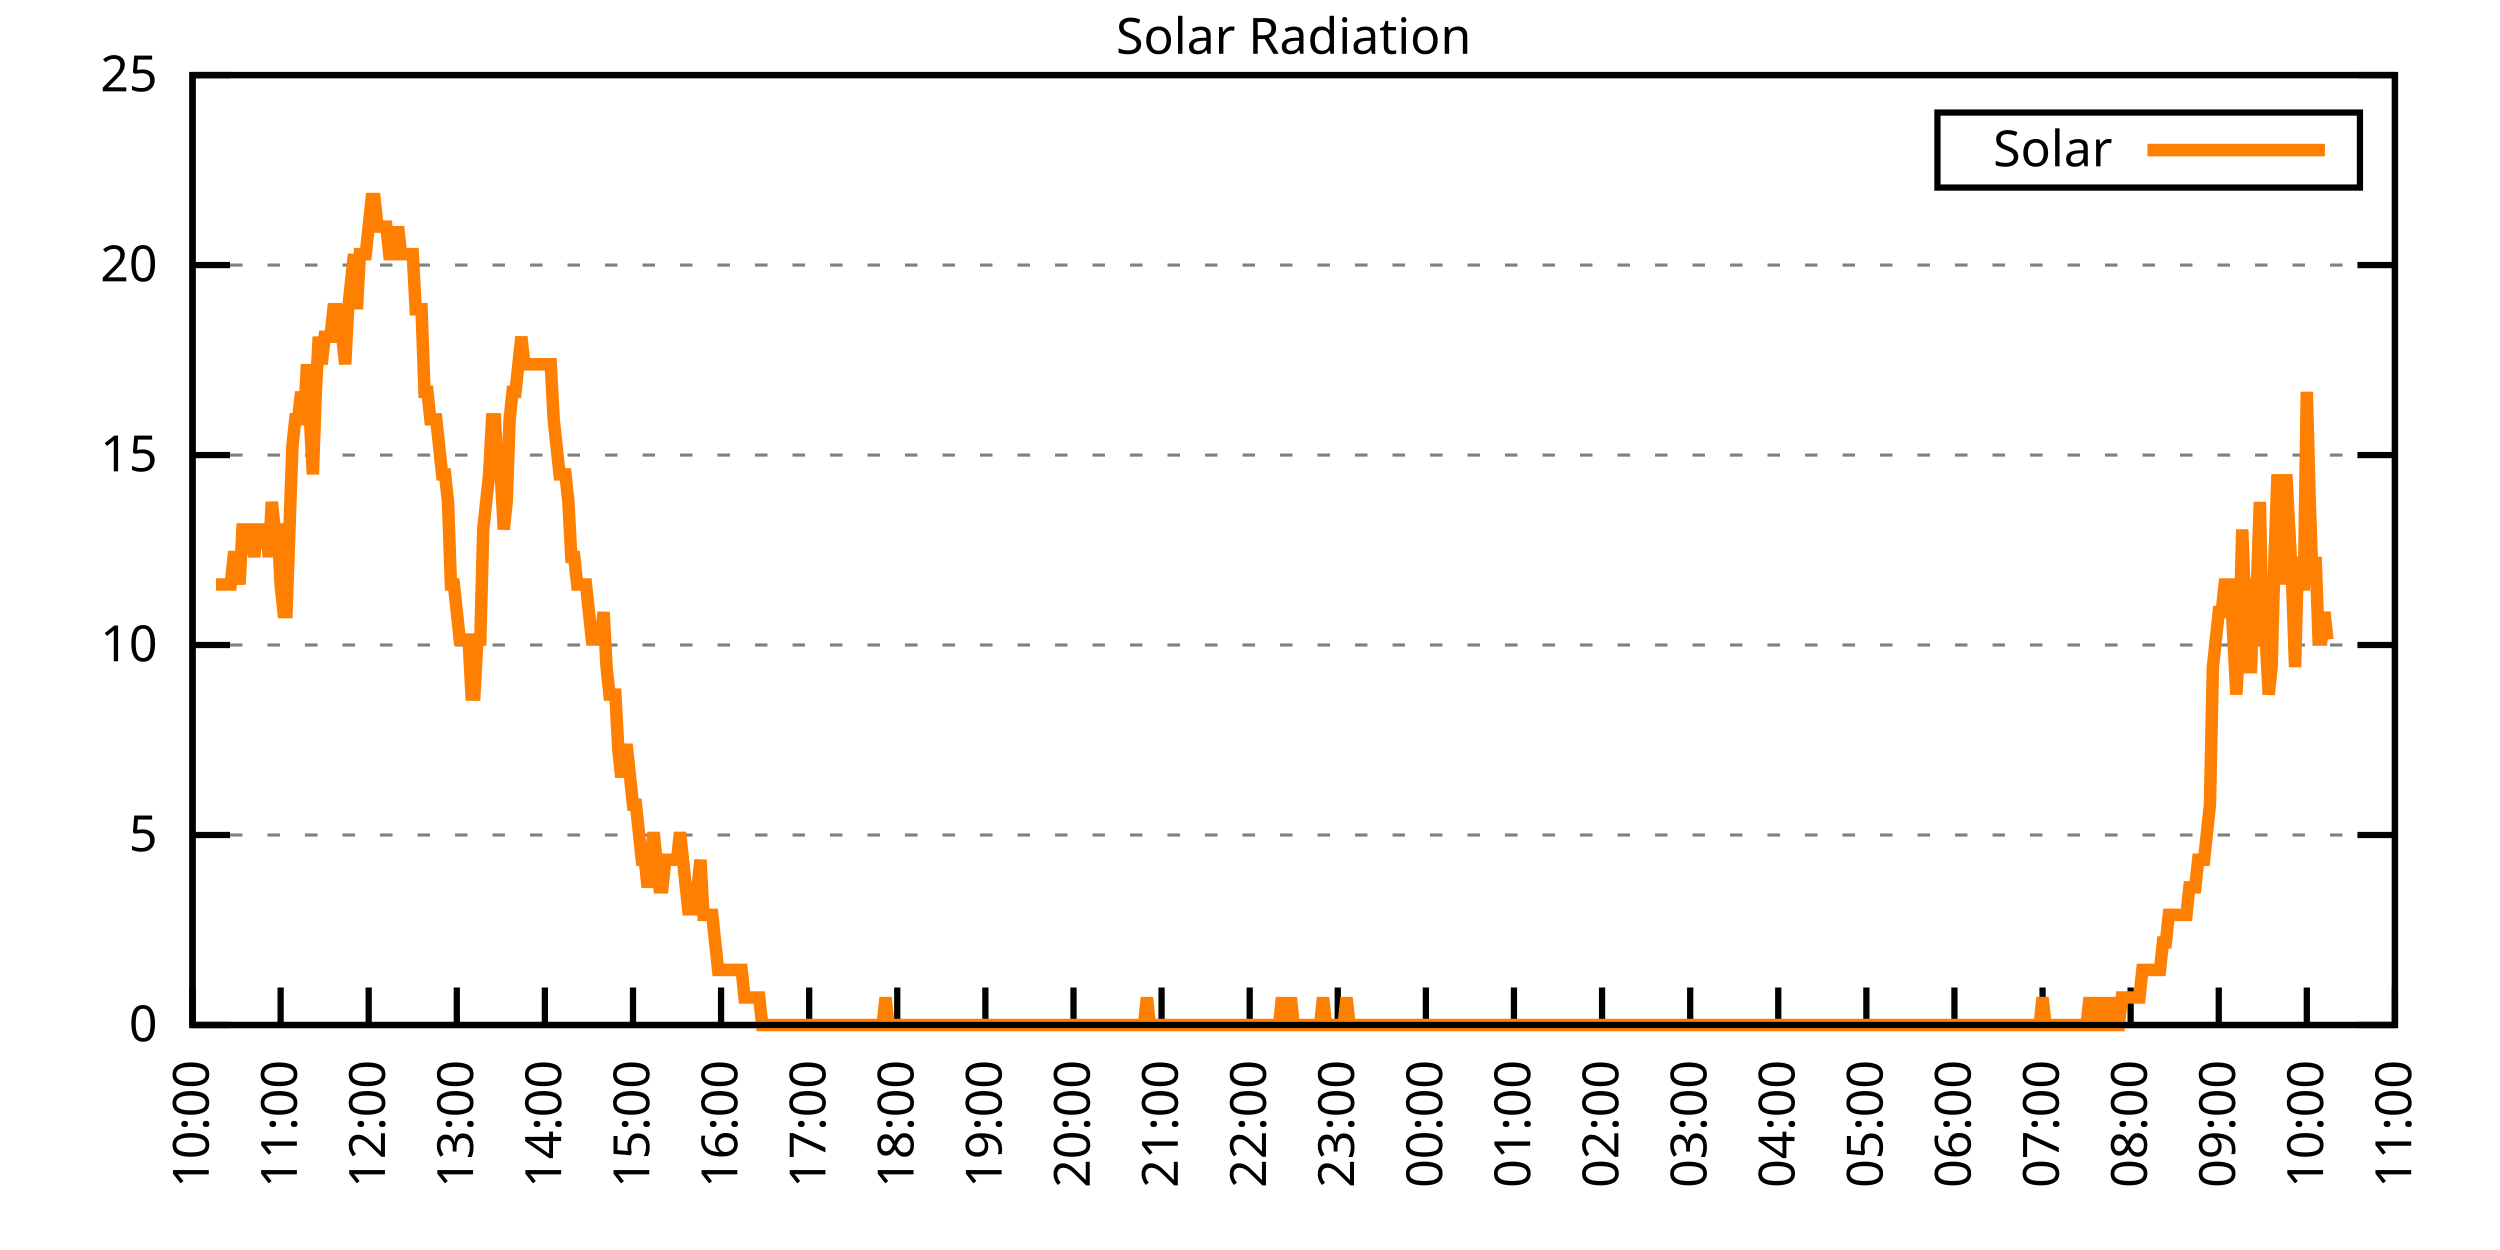
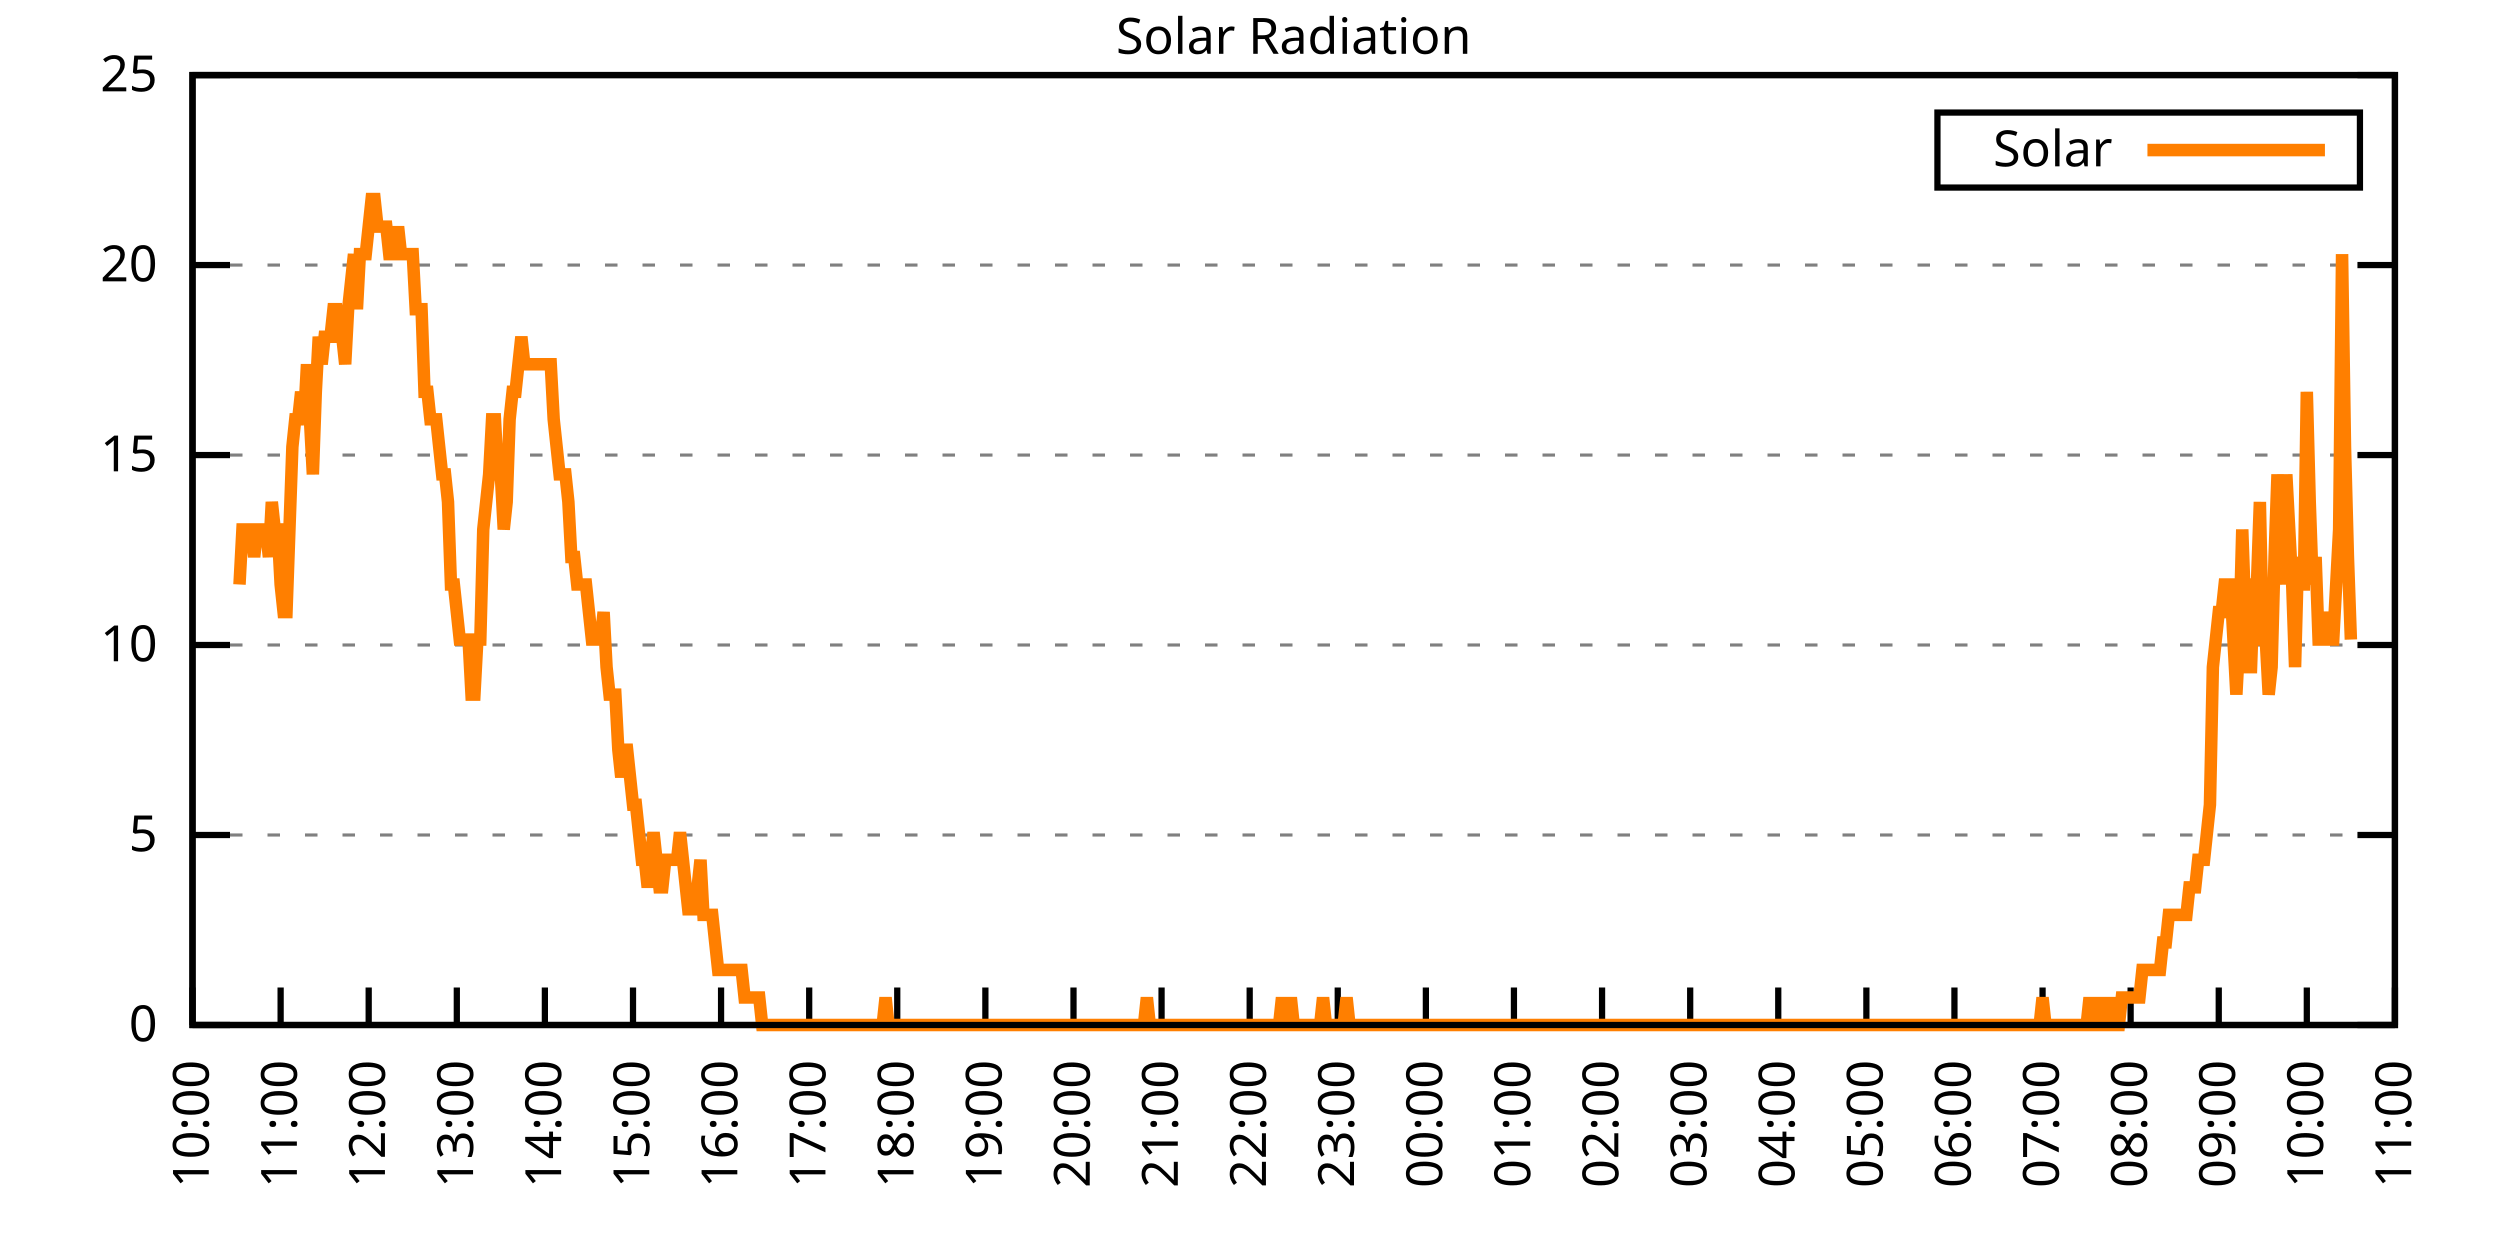
<svg xmlns="http://www.w3.org/2000/svg" xmlns:xlink="http://www.w3.org/1999/xlink" width="400" height="200" viewBox="0 0 400 200">
  <g id="gnuplot_canvas">
    <rect x="0" y="0" width="400" height="200" fill="none" />
    <defs>
      <circle id="gpDot" r="0.5" stroke-width="0.5" stroke="currentColor" />
      <path id="gpPt0" stroke-width="0.333" stroke="currentColor" d="M-1,0 h2 M0,-1 v2" />
      <path id="gpPt1" stroke-width="0.333" stroke="currentColor" d="M-1,-1 L1,1 M1,-1 L-1,1" />
      <path id="gpPt2" stroke-width="0.333" stroke="currentColor" d="M-1,0 L1,0 M0,-1 L0,1 M-1,-1 L1,1 M-1,1 L1,-1" />
      <rect id="gpPt3" stroke-width="0.333" stroke="currentColor" x="-1" y="-1" width="2" height="2" />
      <rect id="gpPt4" stroke-width="0.333" stroke="currentColor" fill="currentColor" x="-1" y="-1" width="2" height="2" />
      <circle id="gpPt5" stroke-width="0.333" stroke="currentColor" cx="0" cy="0" r="1" />
      <use xlink:href="#gpPt5" id="gpPt6" fill="currentColor" stroke="none" />
      <path id="gpPt7" stroke-width="0.333" stroke="currentColor" d="M0,-1.33 L-1.33,0.67 L1.33,0.67 z" />
      <use xlink:href="#gpPt7" id="gpPt8" fill="currentColor" stroke="none" />
      <use xlink:href="#gpPt7" id="gpPt9" stroke="currentColor" transform="rotate(180)" />
      <use xlink:href="#gpPt9" id="gpPt10" fill="currentColor" stroke="none" />
      <use xlink:href="#gpPt3" id="gpPt11" stroke="currentColor" transform="rotate(45)" />
      <use xlink:href="#gpPt11" id="gpPt12" fill="currentColor" stroke="none" />
      <path id="gpPt13" stroke-width="0.333" stroke="currentColor" d="M0,1.330 L1.265,0.411 L0.782,-1.067 L-0.782,-1.076 L-1.265,0.411 z" />
      <use xlink:href="#gpPt13" id="gpPt14" fill="currentColor" stroke="none" />
      <filter id="textbox" filterUnits="objectBoundingBox" x="0" y="0" height="1" width="1">
        <feFlood flood-color="white" flood-opacity="1" result="bgnd" />
        <feComposite in="SourceGraphic" in2="bgnd" operator="atop" />
      </filter>
      <filter id="greybox" filterUnits="objectBoundingBox" x="0" y="0" height="1" width="1">
        <feFlood flood-color="lightgrey" flood-opacity="1" result="grey" />
        <feComposite in="SourceGraphic" in2="grey" operator="atop" />
      </filter>
    </defs>
    <g fill="none" color="white" stroke="currentColor" stroke-width="1.00" stroke-linecap="butt" stroke-linejoin="miter">
</g>
    <g fill="none" color="black" stroke="currentColor" stroke-width="1.00" stroke-linecap="butt" stroke-linejoin="miter">
      <g stroke="none" shape-rendering="crispEdges">
        <polygon fill="rgb(255, 255, 255)" points="30.80,164.00 383.18,164.00 383.18,12.02 30.80,12.02 " />
      </g>
    </g>
    <g fill="none" color="black" stroke="currentColor" stroke-width="1.00" stroke-linecap="butt" stroke-linejoin="miter">
</g>
    <g fill="none" color="black" stroke="black" stroke-width="0.50" stroke-linecap="butt" stroke-linejoin="miter">
</g>
    <g fill="none" color="gray" stroke="currentColor" stroke-width="0.50" stroke-linecap="butt" stroke-linejoin="miter">
      <path stroke="gray" stroke-dasharray="2,4" class="gridline" d="M30.80,164.00 L383.19,164.00  " />
    </g>
    <g fill="none" color="gray" stroke="gray" stroke-width="1.00" stroke-linecap="butt" stroke-linejoin="miter">
</g>
    <g fill="none" color="black" stroke="currentColor" stroke-width="1.00" stroke-linecap="butt" stroke-linejoin="miter">
      <path stroke="black" d="M30.80,164.00 L36.80,164.00 M383.19,164.00 L377.19,164.00  " />
      <g transform="translate(25.20,166.60)" stroke="none" fill="black" font-family="Sans" font-size="8.00" text-anchor="end">
        <text>
          <tspan font-family="Sans"> 0</tspan>
        </text>
      </g>
    </g>
    <g fill="none" color="black" stroke="currentColor" stroke-width="1.00" stroke-linecap="butt" stroke-linejoin="miter">
</g>
    <g fill="none" color="black" stroke="black" stroke-width="0.50" stroke-linecap="butt" stroke-linejoin="miter">
</g>
    <g fill="none" color="gray" stroke="currentColor" stroke-width="0.50" stroke-linecap="butt" stroke-linejoin="miter">
      <path stroke="gray" stroke-dasharray="2,4" class="gridline" d="M30.80,133.60 L383.19,133.60  " />
    </g>
    <g fill="none" color="gray" stroke="gray" stroke-width="1.00" stroke-linecap="butt" stroke-linejoin="miter">
</g>
    <g fill="none" color="black" stroke="currentColor" stroke-width="1.00" stroke-linecap="butt" stroke-linejoin="miter">
      <path stroke="black" d="M30.80,133.60 L36.80,133.60 M383.19,133.60 L377.19,133.60  " />
      <g transform="translate(25.20,136.20)" stroke="none" fill="black" font-family="Sans" font-size="8.00" text-anchor="end">
        <text>
          <tspan font-family="Sans"> 5</tspan>
        </text>
      </g>
    </g>
    <g fill="none" color="black" stroke="currentColor" stroke-width="1.00" stroke-linecap="butt" stroke-linejoin="miter">
</g>
    <g fill="none" color="black" stroke="black" stroke-width="0.50" stroke-linecap="butt" stroke-linejoin="miter">
</g>
    <g fill="none" color="gray" stroke="currentColor" stroke-width="0.50" stroke-linecap="butt" stroke-linejoin="miter">
      <path stroke="gray" stroke-dasharray="2,4" class="gridline" d="M30.80,103.20 L383.19,103.20  " />
    </g>
    <g fill="none" color="gray" stroke="gray" stroke-width="1.00" stroke-linecap="butt" stroke-linejoin="miter">
</g>
    <g fill="none" color="black" stroke="currentColor" stroke-width="1.00" stroke-linecap="butt" stroke-linejoin="miter">
      <path stroke="black" d="M30.80,103.20 L36.80,103.20 M383.19,103.20 L377.19,103.20  " />
      <g transform="translate(25.20,105.80)" stroke="none" fill="black" font-family="Sans" font-size="8.00" text-anchor="end">
        <text>
          <tspan font-family="Sans"> 10</tspan>
        </text>
      </g>
    </g>
    <g fill="none" color="black" stroke="currentColor" stroke-width="1.00" stroke-linecap="butt" stroke-linejoin="miter">
</g>
    <g fill="none" color="black" stroke="black" stroke-width="0.50" stroke-linecap="butt" stroke-linejoin="miter">
</g>
    <g fill="none" color="gray" stroke="currentColor" stroke-width="0.50" stroke-linecap="butt" stroke-linejoin="miter">
      <path stroke="gray" stroke-dasharray="2,4" class="gridline" d="M30.80,72.81 L383.19,72.81  " />
    </g>
    <g fill="none" color="gray" stroke="gray" stroke-width="1.00" stroke-linecap="butt" stroke-linejoin="miter">
</g>
    <g fill="none" color="black" stroke="currentColor" stroke-width="1.00" stroke-linecap="butt" stroke-linejoin="miter">
      <path stroke="black" d="M30.80,72.81 L36.80,72.81 M383.19,72.81 L377.19,72.81  " />
      <g transform="translate(25.20,75.41)" stroke="none" fill="black" font-family="Sans" font-size="8.00" text-anchor="end">
        <text>
          <tspan font-family="Sans"> 15</tspan>
        </text>
      </g>
    </g>
    <g fill="none" color="black" stroke="currentColor" stroke-width="1.00" stroke-linecap="butt" stroke-linejoin="miter">
</g>
    <g fill="none" color="black" stroke="black" stroke-width="0.50" stroke-linecap="butt" stroke-linejoin="miter">
</g>
    <g fill="none" color="gray" stroke="currentColor" stroke-width="0.50" stroke-linecap="butt" stroke-linejoin="miter">
      <path stroke="gray" stroke-dasharray="2,4" class="gridline" d="M30.80,42.41 L383.19,42.41  " />
    </g>
    <g fill="none" color="gray" stroke="gray" stroke-width="1.00" stroke-linecap="butt" stroke-linejoin="miter">
</g>
    <g fill="none" color="black" stroke="currentColor" stroke-width="1.00" stroke-linecap="butt" stroke-linejoin="miter">
      <path stroke="black" d="M30.80,42.41 L36.80,42.41 M383.19,42.41 L377.19,42.41  " />
      <g transform="translate(25.20,45.01)" stroke="none" fill="black" font-family="Sans" font-size="8.00" text-anchor="end">
        <text>
          <tspan font-family="Sans"> 20</tspan>
        </text>
      </g>
    </g>
    <g fill="none" color="black" stroke="currentColor" stroke-width="1.00" stroke-linecap="butt" stroke-linejoin="miter">
</g>
    <g fill="none" color="black" stroke="black" stroke-width="0.50" stroke-linecap="butt" stroke-linejoin="miter">
</g>
    <g fill="none" color="gray" stroke="currentColor" stroke-width="0.50" stroke-linecap="butt" stroke-linejoin="miter">
      <path stroke="gray" stroke-dasharray="2,4" class="gridline" d="M30.80,12.01 L383.19,12.01  " />
    </g>
    <g fill="none" color="gray" stroke="gray" stroke-width="1.00" stroke-linecap="butt" stroke-linejoin="miter">
</g>
    <g fill="none" color="black" stroke="currentColor" stroke-width="1.00" stroke-linecap="butt" stroke-linejoin="miter">
      <path stroke="black" d="M30.80,12.01 L36.80,12.01 M383.19,12.01 L377.19,12.01  " />
      <g transform="translate(25.20,14.61)" stroke="none" fill="black" font-family="Sans" font-size="8.00" text-anchor="end">
        <text>
          <tspan font-family="Sans"> 25</tspan>
        </text>
      </g>
    </g>
    <g fill="none" color="black" stroke="currentColor" stroke-width="1.00" stroke-linecap="butt" stroke-linejoin="miter">
      <path stroke="black" d="M30.80,164.00 L30.80,158.00  " />
      <g transform="translate(33.40,169.60) rotate(270.00)" stroke="none" fill="black" font-family="Sans" font-size="8.00" text-anchor="end">
        <text>
          <tspan font-family="Sans">10:00</tspan>
        </text>
      </g>
    </g>
    <g fill="none" color="black" stroke="currentColor" stroke-width="1.00" stroke-linecap="butt" stroke-linejoin="miter">
      <path stroke="black" d="M44.90,164.00 L44.90,158.00  " />
      <g transform="translate(47.50,169.60) rotate(270.00)" stroke="none" fill="black" font-family="Sans" font-size="8.00" text-anchor="end">
        <text>
          <tspan font-family="Sans">11:00</tspan>
        </text>
      </g>
    </g>
    <g fill="none" color="black" stroke="currentColor" stroke-width="1.00" stroke-linecap="butt" stroke-linejoin="miter">
      <path stroke="black" d="M58.99,164.00 L58.99,158.00  " />
      <g transform="translate(61.59,169.60) rotate(270.00)" stroke="none" fill="black" font-family="Sans" font-size="8.00" text-anchor="end">
        <text>
          <tspan font-family="Sans">12:00</tspan>
        </text>
      </g>
    </g>
    <g fill="none" color="black" stroke="currentColor" stroke-width="1.00" stroke-linecap="butt" stroke-linejoin="miter">
      <path stroke="black" d="M73.09,164.00 L73.09,158.00  " />
      <g transform="translate(75.69,169.60) rotate(270.00)" stroke="none" fill="black" font-family="Sans" font-size="8.00" text-anchor="end">
        <text>
          <tspan font-family="Sans">13:00</tspan>
        </text>
      </g>
    </g>
    <g fill="none" color="black" stroke="currentColor" stroke-width="1.00" stroke-linecap="butt" stroke-linejoin="miter">
      <path stroke="black" d="M87.18,164.00 L87.18,158.00  " />
      <g transform="translate(89.78,169.60) rotate(270.00)" stroke="none" fill="black" font-family="Sans" font-size="8.00" text-anchor="end">
        <text>
          <tspan font-family="Sans">14:00</tspan>
        </text>
      </g>
    </g>
    <g fill="none" color="black" stroke="currentColor" stroke-width="1.00" stroke-linecap="butt" stroke-linejoin="miter">
      <path stroke="black" d="M101.28,164.00 L101.28,158.00  " />
      <g transform="translate(103.88,169.60) rotate(270.00)" stroke="none" fill="black" font-family="Sans" font-size="8.00" text-anchor="end">
        <text>
          <tspan font-family="Sans">15:00</tspan>
        </text>
      </g>
    </g>
    <g fill="none" color="black" stroke="currentColor" stroke-width="1.00" stroke-linecap="butt" stroke-linejoin="miter">
      <path stroke="black" d="M115.37,164.00 L115.37,158.00  " />
      <g transform="translate(117.97,169.60) rotate(270.00)" stroke="none" fill="black" font-family="Sans" font-size="8.00" text-anchor="end">
        <text>
          <tspan font-family="Sans">16:00</tspan>
        </text>
      </g>
    </g>
    <g fill="none" color="black" stroke="currentColor" stroke-width="1.00" stroke-linecap="butt" stroke-linejoin="miter">
      <path stroke="black" d="M129.47,164.00 L129.47,158.00  " />
      <g transform="translate(132.07,169.60) rotate(270.00)" stroke="none" fill="black" font-family="Sans" font-size="8.00" text-anchor="end">
        <text>
          <tspan font-family="Sans">17:00</tspan>
        </text>
      </g>
    </g>
    <g fill="none" color="black" stroke="currentColor" stroke-width="1.00" stroke-linecap="butt" stroke-linejoin="miter">
      <path stroke="black" d="M143.56,164.00 L143.56,158.00  " />
      <g transform="translate(146.16,169.60) rotate(270.00)" stroke="none" fill="black" font-family="Sans" font-size="8.00" text-anchor="end">
        <text>
          <tspan font-family="Sans">18:00</tspan>
        </text>
      </g>
    </g>
    <g fill="none" color="black" stroke="currentColor" stroke-width="1.00" stroke-linecap="butt" stroke-linejoin="miter">
      <path stroke="black" d="M157.66,164.00 L157.66,158.00  " />
      <g transform="translate(160.26,169.60) rotate(270.00)" stroke="none" fill="black" font-family="Sans" font-size="8.00" text-anchor="end">
        <text>
          <tspan font-family="Sans">19:00</tspan>
        </text>
      </g>
    </g>
    <g fill="none" color="black" stroke="currentColor" stroke-width="1.00" stroke-linecap="butt" stroke-linejoin="miter">
      <path stroke="black" d="M171.76,164.00 L171.76,158.00  " />
      <g transform="translate(174.36,169.60) rotate(270.00)" stroke="none" fill="black" font-family="Sans" font-size="8.00" text-anchor="end">
        <text>
          <tspan font-family="Sans">20:00</tspan>
        </text>
      </g>
    </g>
    <g fill="none" color="black" stroke="currentColor" stroke-width="1.00" stroke-linecap="butt" stroke-linejoin="miter">
      <path stroke="black" d="M185.85,164.00 L185.85,158.00  " />
      <g transform="translate(188.45,169.60) rotate(270.00)" stroke="none" fill="black" font-family="Sans" font-size="8.00" text-anchor="end">
        <text>
          <tspan font-family="Sans">21:00</tspan>
        </text>
      </g>
    </g>
    <g fill="none" color="black" stroke="currentColor" stroke-width="1.00" stroke-linecap="butt" stroke-linejoin="miter">
      <path stroke="black" d="M199.95,164.00 L199.95,158.00  " />
      <g transform="translate(202.55,169.60) rotate(270.00)" stroke="none" fill="black" font-family="Sans" font-size="8.00" text-anchor="end">
        <text>
          <tspan font-family="Sans">22:00</tspan>
        </text>
      </g>
    </g>
    <g fill="none" color="black" stroke="currentColor" stroke-width="1.00" stroke-linecap="butt" stroke-linejoin="miter">
      <path stroke="black" d="M214.04,164.00 L214.04,158.00  " />
      <g transform="translate(216.64,169.60) rotate(270.00)" stroke="none" fill="black" font-family="Sans" font-size="8.00" text-anchor="end">
        <text>
          <tspan font-family="Sans">23:00</tspan>
        </text>
      </g>
    </g>
    <g fill="none" color="black" stroke="currentColor" stroke-width="1.00" stroke-linecap="butt" stroke-linejoin="miter">
      <path stroke="black" d="M228.14,164.00 L228.14,158.00  " />
      <g transform="translate(230.74,169.60) rotate(270.00)" stroke="none" fill="black" font-family="Sans" font-size="8.00" text-anchor="end">
        <text>
          <tspan font-family="Sans">00:00</tspan>
        </text>
      </g>
    </g>
    <g fill="none" color="black" stroke="currentColor" stroke-width="1.00" stroke-linecap="butt" stroke-linejoin="miter">
      <path stroke="black" d="M242.23,164.00 L242.23,158.00  " />
      <g transform="translate(244.83,169.60) rotate(270.00)" stroke="none" fill="black" font-family="Sans" font-size="8.00" text-anchor="end">
        <text>
          <tspan font-family="Sans">01:00</tspan>
        </text>
      </g>
    </g>
    <g fill="none" color="black" stroke="currentColor" stroke-width="1.00" stroke-linecap="butt" stroke-linejoin="miter">
      <path stroke="black" d="M256.33,164.00 L256.33,158.00  " />
      <g transform="translate(258.93,169.60) rotate(270.00)" stroke="none" fill="black" font-family="Sans" font-size="8.00" text-anchor="end">
        <text>
          <tspan font-family="Sans">02:00</tspan>
        </text>
      </g>
    </g>
    <g fill="none" color="black" stroke="currentColor" stroke-width="1.00" stroke-linecap="butt" stroke-linejoin="miter">
      <path stroke="black" d="M270.43,164.00 L270.43,158.00  " />
      <g transform="translate(273.03,169.60) rotate(270.00)" stroke="none" fill="black" font-family="Sans" font-size="8.00" text-anchor="end">
        <text>
          <tspan font-family="Sans">03:00</tspan>
        </text>
      </g>
    </g>
    <g fill="none" color="black" stroke="currentColor" stroke-width="1.00" stroke-linecap="butt" stroke-linejoin="miter">
      <path stroke="black" d="M284.52,164.00 L284.52,158.00  " />
      <g transform="translate(287.12,169.60) rotate(270.00)" stroke="none" fill="black" font-family="Sans" font-size="8.00" text-anchor="end">
        <text>
          <tspan font-family="Sans">04:00</tspan>
        </text>
      </g>
    </g>
    <g fill="none" color="black" stroke="currentColor" stroke-width="1.00" stroke-linecap="butt" stroke-linejoin="miter">
      <path stroke="black" d="M298.62,164.00 L298.62,158.00  " />
      <g transform="translate(301.22,169.60) rotate(270.00)" stroke="none" fill="black" font-family="Sans" font-size="8.00" text-anchor="end">
        <text>
          <tspan font-family="Sans">05:00</tspan>
        </text>
      </g>
    </g>
    <g fill="none" color="black" stroke="currentColor" stroke-width="1.00" stroke-linecap="butt" stroke-linejoin="miter">
      <path stroke="black" d="M312.71,164.00 L312.71,158.00  " />
      <g transform="translate(315.31,169.60) rotate(270.00)" stroke="none" fill="black" font-family="Sans" font-size="8.00" text-anchor="end">
        <text>
          <tspan font-family="Sans">06:00</tspan>
        </text>
      </g>
    </g>
    <g fill="none" color="black" stroke="currentColor" stroke-width="1.00" stroke-linecap="butt" stroke-linejoin="miter">
      <path stroke="black" d="M326.81,164.00 L326.81,158.00  " />
      <g transform="translate(329.41,169.60) rotate(270.00)" stroke="none" fill="black" font-family="Sans" font-size="8.00" text-anchor="end">
        <text>
          <tspan font-family="Sans">07:00</tspan>
        </text>
      </g>
    </g>
    <g fill="none" color="black" stroke="currentColor" stroke-width="1.00" stroke-linecap="butt" stroke-linejoin="miter">
      <path stroke="black" d="M340.90,164.00 L340.90,158.00  " />
      <g transform="translate(343.50,169.60) rotate(270.00)" stroke="none" fill="black" font-family="Sans" font-size="8.00" text-anchor="end">
        <text>
          <tspan font-family="Sans">08:00</tspan>
        </text>
      </g>
    </g>
    <g fill="none" color="black" stroke="currentColor" stroke-width="1.00" stroke-linecap="butt" stroke-linejoin="miter">
      <path stroke="black" d="M355.00,164.00 L355.00,158.00  " />
      <g transform="translate(357.60,169.60) rotate(270.00)" stroke="none" fill="black" font-family="Sans" font-size="8.00" text-anchor="end">
        <text>
          <tspan font-family="Sans">09:00</tspan>
        </text>
      </g>
    </g>
    <g fill="none" color="black" stroke="currentColor" stroke-width="1.00" stroke-linecap="butt" stroke-linejoin="miter">
      <path stroke="black" d="M369.09,164.00 L369.09,158.00  " />
      <g transform="translate(371.69,169.60) rotate(270.00)" stroke="none" fill="black" font-family="Sans" font-size="8.00" text-anchor="end">
        <text>
          <tspan font-family="Sans">10:00</tspan>
        </text>
      </g>
    </g>
    <g fill="none" color="black" stroke="currentColor" stroke-width="1.00" stroke-linecap="butt" stroke-linejoin="miter">
      <path stroke="black" d="M383.19,164.00 L383.19,158.00  " />
      <g transform="translate(385.79,169.60) rotate(270.00)" stroke="none" fill="black" font-family="Sans" font-size="8.00" text-anchor="end">
        <text>
          <tspan font-family="Sans">11:00</tspan>
        </text>
      </g>
    </g>
    <g fill="none" color="black" stroke="currentColor" stroke-width="1.00" stroke-linecap="butt" stroke-linejoin="miter">
</g>
    <g fill="none" color="black" stroke="currentColor" stroke-width="1.00" stroke-linecap="butt" stroke-linejoin="miter">
      <path stroke="black" d="M30.80,12.01 L30.80,164.00 L383.19,164.00 L383.19,12.01 L30.80,12.01 Z  " />
    </g>
    <g fill="none" color="black" stroke="currentColor" stroke-width="1.00" stroke-linecap="butt" stroke-linejoin="miter">
</g>
    <g fill="none" color="black" stroke="currentColor" stroke-width="1.00" stroke-linecap="butt" stroke-linejoin="miter">
      <path stroke="black" d="M309.99,30.01 L309.99,18.01 L377.59,18.01 L377.59,30.01 L309.99,30.01 Z  " />
    </g>
    <g id="Solar_Radiation_plot_1">
      <g fill="none" color="white" stroke="black" stroke-width="2.00" stroke-linecap="butt" stroke-linejoin="miter">
</g>
      <g fill="none" color="black" stroke="currentColor" stroke-width="2.00" stroke-linecap="butt" stroke-linejoin="miter">
        <g transform="translate(337.99,26.61)" stroke="none" fill="black" font-family="Sans" font-size="8.00" text-anchor="end">
          <text>
            <tspan font-family="Sans">Solar</tspan>
          </text>
        </g>
      </g>
      <g fill="none" color="black" stroke="currentColor" stroke-width="2.00" stroke-linecap="butt" stroke-linejoin="miter">
-         <path stroke="rgb(255, 127,   0)" d="M343.59,24.01 L371.99,24.01 M34.56,93.52 L35.03,93.52 L35.50,93.52 L35.97,93.52 L36.44,93.52 L36.91,93.52   L37.38,89.12 L37.85,89.12 L38.32,93.52 L38.79,84.71 L39.26,84.71 L39.73,84.71 L40.20,84.71 L40.67,89.12   L41.14,84.71 L41.61,84.71 L42.08,84.71 L42.55,84.71 L43.02,89.12 L43.49,80.31 L43.96,84.71 L44.43,84.71   L44.90,93.52 L45.37,97.93 L45.84,97.93 L46.31,84.71 L46.78,71.50 L47.24,67.09 L47.71,67.09 L48.18,62.69   L48.65,67.09 L49.12,58.28 L49.59,67.09 L50.06,75.90 L50.53,62.69 L51.00,53.88 L51.47,58.28 L51.94,53.88   L52.41,53.88 L52.88,53.88 L53.35,49.47 L53.82,49.47 L54.29,53.88 L54.76,53.88 L55.23,58.28 L55.70,49.47   L56.17,45.07 L56.64,40.66 L57.11,49.47 L57.58,40.66 L58.05,40.66 L58.52,40.66 L58.99,36.26 L59.46,31.85   L59.93,31.85 L60.40,36.26 L60.87,36.26 L61.34,36.26 L61.81,36.26 L62.28,40.66 L62.75,40.66 L63.22,40.66   L63.69,36.26 L64.16,40.66 L64.63,40.66 L65.10,40.66 L65.57,40.66 L66.04,40.66 L66.51,49.47 L66.98,49.47   L67.45,49.47 L67.92,62.69 L68.39,62.69 L68.86,67.09 L69.33,67.09 L69.80,67.09 L70.27,71.50 L70.74,75.90   L71.21,75.90 L71.68,80.31 L72.15,93.52 L72.62,93.52 L73.09,97.93 L73.56,102.33 L74.03,102.33 L74.50,102.33   L74.97,102.33 L75.44,111.14 L75.91,111.14 L76.38,102.33 L76.85,102.33 L77.32,84.71 L77.79,80.31 L78.26,75.90   L78.73,67.09 L79.19,67.09 L79.66,75.90 L80.13,75.90 L80.60,84.71 L81.07,80.31 L81.54,67.09 L82.01,62.69   L82.48,62.69 L82.95,58.28 L83.42,53.88 L83.89,58.28 L84.36,58.28 L84.83,58.28 L85.30,58.28 L85.77,58.28   L86.24,58.28 L86.71,58.28 L87.18,58.28 L87.65,58.28 L88.12,58.28 L88.59,67.09 L89.06,71.50 L89.53,75.90   L90.00,75.90 L90.47,75.90 L90.94,80.31 L91.41,89.12 L91.88,89.12 L92.35,93.52 L92.82,93.52 L93.29,93.52   L93.76,93.52 L94.23,97.93 L94.70,102.33 L95.17,102.33 L95.64,102.33 L96.11,102.33 L96.58,97.93 L97.05,106.74   L97.52,111.14 L97.99,111.14 L98.46,111.14 L98.93,119.95 L99.40,124.36 L99.87,119.95 L100.34,119.95 L100.81,124.36   L101.28,128.76 L101.75,128.76 L102.22,133.17 L102.69,137.57 L103.16,137.57 L103.63,141.98 L104.10,137.57 L104.57,133.17   L105.04,137.57 L105.51,141.98 L105.98,141.98 L106.45,137.57 L106.92,137.57 L107.39,137.57 L107.86,137.57 L108.33,137.57   L108.80,133.17 L109.27,137.57 L109.74,141.98 L110.21,146.38 L110.68,141.98 L111.14,146.38 L111.61,141.98 L112.08,137.57   L112.55,146.38 L113.02,146.38 L113.49,146.38 L113.96,146.38 L114.43,150.79 L114.90,155.19 L115.37,155.19 L115.84,155.19   L116.31,155.19 L116.78,155.19 L117.25,155.19 L117.72,155.19 L118.19,155.19 L118.66,155.19 L119.13,159.60 L119.60,159.60   L120.07,159.60 L120.54,159.60 L121.01,159.60 L121.48,159.60 L121.95,164.00 L122.42,164.00 L122.89,164.00 L123.36,164.00   L123.83,164.00 L124.30,164.00 L124.77,164.00 L125.24,164.00 L125.71,164.00 L126.18,164.00 L126.65,164.00 L127.12,164.00   L127.59,164.00 L128.06,164.00 L128.53,164.00 L129.00,164.00 L129.47,164.00 L129.94,164.00 L130.41,164.00 L130.88,164.00   L131.35,164.00 L131.82,164.00 L132.29,164.00 L132.76,164.00 L133.23,164.00 L133.70,164.00 L134.17,164.00 L134.64,164.00   L135.11,164.00 L135.58,164.00 L136.05,164.00 L136.52,164.00 L136.99,164.00 L137.46,164.00 L137.93,164.00 L138.40,164.00   L138.87,164.00 L139.34,164.00 L139.81,164.00 L140.28,164.00 L140.75,164.00 L141.22,164.00 L141.69,159.60 L142.16,164.00   L142.63,164.00 L143.09,164.00 L143.56,164.00 L144.03,164.00 L144.50,164.00 L144.97,164.00 L145.44,164.00 L145.91,164.00   L146.38,164.00 L146.85,164.00 L147.32,164.00 L147.79,164.00 L148.26,164.00 L148.73,164.00 L149.20,164.00 L149.67,164.00   L150.14,164.00 L150.61,164.00 L151.08,164.00 L151.55,164.00 L152.02,164.00 L152.49,164.00 L152.96,164.00 L153.43,164.00   L153.90,164.00 L154.37,164.00 L154.84,164.00 L155.31,164.00 L155.78,164.00 L156.25,164.00 L156.72,164.00 L157.19,164.00   L157.66,164.00 L158.13,164.00 L158.60,164.00 L159.07,164.00 L159.54,164.00 L160.01,164.00 L160.48,164.00 L160.95,164.00   L161.42,164.00 L161.89,164.00 L162.36,164.00 L162.83,164.00 L163.30,164.00 L163.77,164.00 L164.24,164.00 L164.71,164.00   L165.18,164.00 L165.65,164.00 L166.12,164.00 L166.59,164.00 L167.06,164.00 L167.53,164.00 L168.00,164.00 L168.47,164.00   L168.94,164.00 L169.41,164.00 L169.88,164.00 L170.35,164.00 L170.82,164.00 L171.29,164.00 L171.76,164.00 L172.23,164.00   L172.70,164.00 L173.17,164.00 L173.64,164.00 L174.11,164.00 L174.58,164.00 L175.04,164.00 L175.51,164.00 L175.98,164.00   L176.45,164.00 L176.92,164.00 L177.39,164.00 L177.86,164.00 L178.33,164.00 L178.80,164.00 L179.27,164.00 L179.74,164.00   L180.21,164.00 L180.68,164.00 L181.15,164.00 L181.62,164.00 L182.09,164.00 L182.56,164.00 L183.03,164.00 L183.50,159.60   L183.97,164.00 L184.44,164.00 L184.91,164.00 L185.38,164.00 L185.85,164.00 L186.32,164.00 L186.79,164.00 L187.26,164.00   L187.73,164.00 L188.20,164.00 L188.67,164.00 L189.14,164.00 L189.61,164.00 L190.08,164.00 L190.55,164.00 L191.02,164.00   L191.49,164.00 L191.96,164.00 L192.43,164.00 L192.90,164.00 L193.37,164.00 L193.84,164.00 L194.31,164.00 L194.78,164.00   L195.25,164.00 L195.72,164.00 L196.19,164.00 L196.66,164.00 L197.13,164.00 L197.60,164.00 L198.07,164.00 L198.54,164.00   L199.01,164.00 L199.48,164.00 L199.95,164.00 L200.42,164.00 L200.89,164.00 L201.36,164.00 L201.83,164.00 L202.30,164.00   L202.77,164.00 L203.24,164.00 L203.71,164.00 L204.18,164.00 L204.65,164.00 L205.12,159.60 L205.59,164.00 L206.06,164.00   L206.53,159.60 L207.00,164.00 L207.46,164.00 L207.93,164.00 L208.40,164.00 L208.87,164.00 L209.34,164.00 L209.81,164.00   L210.28,164.00 L210.75,164.00 L211.22,164.00 L211.69,159.60 L212.16,164.00 L212.63,164.00 L213.10,164.00 L213.57,164.00   L214.04,164.00 L214.51,164.00 L214.98,164.00 L215.45,159.60 L215.92,164.00 L216.39,164.00 L216.86,164.00 L217.33,164.00   L217.80,164.00 L218.27,164.00 L218.74,164.00 L219.21,164.00 L219.68,164.00 L220.15,164.00 L220.62,164.00 L221.09,164.00   L221.56,164.00 L222.03,164.00 L222.50,164.00 L222.97,164.00 L223.44,164.00 L223.91,164.00 L224.38,164.00 L224.85,164.00   L225.32,164.00 L225.79,164.00 L226.26,164.00 L226.73,164.00 L227.20,164.00 L227.67,164.00 L228.14,164.00 L228.61,164.00   L229.08,164.00 L229.55,164.00 L230.02,164.00 L230.49,164.00 L230.96,164.00 L231.43,164.00 L231.90,164.00 L232.37,164.00   L232.84,164.00 L233.31,164.00 L233.78,164.00 L234.25,164.00 L234.72,164.00 L235.19,164.00 L235.66,164.00 L236.13,164.00   L236.60,164.00 L237.07,164.00 L237.54,164.00 L238.01,164.00 L238.48,164.00 L238.95,164.00 L239.41,164.00 L239.88,164.00   L240.35,164.00 L240.82,164.00 L241.29,164.00 L241.76,164.00 L242.23,164.00 L242.70,164.00 L243.17,164.00 L243.64,164.00   L244.11,164.00 L244.58,164.00 L245.05,164.00 L245.52,164.00 L245.99,164.00 L246.46,164.00 L246.93,164.00 L247.40,164.00   L247.87,164.00 L248.34,164.00 L248.81,164.00 L249.28,164.00 L249.75,164.00 L250.22,164.00 L250.69,164.00 L251.16,164.00   L251.63,164.00 L252.10,164.00 L252.57,164.00 L253.04,164.00 L253.51,164.00 L253.98,164.00 L254.45,164.00 L254.92,164.00   L255.39,164.00 L255.86,164.00 L256.33,164.00 L256.80,164.00 L257.27,164.00 L257.74,164.00 L258.21,164.00 L258.68,164.00   L259.15,164.00 L259.62,164.00 L260.09,164.00 L260.56,164.00 L261.03,164.00 L261.50,164.00 L261.97,164.00 L262.44,164.00   L262.91,164.00 L263.38,164.00 L263.85,164.00 L264.32,164.00 L264.79,164.00 L265.26,164.00 L265.73,164.00 L266.20,164.00   L266.67,164.00 L267.14,164.00 L267.61,164.00 L268.08,164.00 L268.55,164.00 L269.02,164.00 L269.49,164.00 L269.96,164.00   L270.43,164.00 L270.90,164.00 L271.36,164.00 L271.83,164.00 L272.30,164.00 L272.77,164.00 L273.24,164.00 L273.71,164.00   L274.18,164.00 L274.65,164.00 L275.12,164.00 L275.59,164.00 L276.06,164.00 L276.53,164.00 L277.00,164.00 L277.47,164.00   L277.94,164.00 L278.41,164.00 L278.88,164.00 L279.35,164.00 L279.82,164.00 L280.29,164.00 L280.76,164.00 L281.23,164.00   L281.70,164.00 L282.17,164.00 L282.64,164.00 L283.11,164.00 L283.58,164.00 L284.05,164.00 L284.52,164.00 L284.99,164.00   L285.46,164.00 L285.93,164.00 L286.40,164.00 L286.87,164.00 L287.34,164.00 L287.81,164.00 L288.28,164.00 L288.75,164.00   L289.22,164.00 L289.69,164.00 L290.16,164.00 L290.63,164.00 L291.10,164.00 L291.57,164.00 L292.04,164.00 L292.51,164.00   L292.98,164.00 L293.45,164.00 L293.92,164.00 L294.39,164.00 L294.86,164.00 L295.33,164.00 L295.80,164.00 L296.27,164.00   L296.74,164.00 L297.21,164.00 L297.68,164.00 L298.15,164.00 L298.62,164.00 L299.09,164.00 L299.56,164.00 L300.03,164.00   L300.50,164.00 L300.97,164.00 L301.44,164.00 L301.91,164.00 L302.38,164.00 L302.85,164.00 L303.31,164.00 L303.78,164.00   L304.25,164.00 L304.72,164.00 L305.19,164.00 L305.66,164.00 L306.13,164.00 L306.60,164.00 L307.07,164.00 L307.54,164.00   L308.01,164.00 L308.48,164.00 L308.95,164.00 L309.42,164.00 L309.89,164.00 L310.36,164.00 L310.83,164.00 L311.30,164.00   L311.77,164.00 L312.24,164.00 L312.71,164.00 L313.18,164.00 L313.65,164.00 L314.12,164.00 L314.59,164.00 L315.06,164.00   L315.53,164.00 L316.00,164.00 L316.47,164.00 L316.94,164.00 L317.41,164.00 L317.88,164.00 L318.35,164.00 L318.82,164.00   L319.29,164.00 L319.76,164.00 L320.23,164.00 L320.70,164.00 L321.17,164.00 L321.64,164.00 L322.11,164.00 L322.58,164.00   L323.05,164.00 L323.52,164.00 L323.99,164.00 L324.46,164.00 L324.93,164.00 L325.40,164.00 L325.87,164.00 L326.34,164.00   L326.81,159.60 L327.28,164.00 L327.75,164.00 L328.22,164.00 L328.69,164.00 L329.16,164.00 L329.63,164.00 L330.10,164.00   L330.57,164.00 L331.04,164.00 L331.51,164.00 L331.98,164.00 L332.45,164.00 L332.92,164.00 L333.39,164.00 L333.86,164.00   L334.33,159.60 L334.80,164.00 L335.26,164.00 L335.73,164.00 L336.20,159.60 L336.67,164.00 L337.14,164.00 L337.61,159.60   L338.08,164.00 L338.55,164.00 L339.02,164.00 L339.49,159.60 L339.96,159.60 L340.43,159.60 L340.90,159.60 L341.37,159.60   L341.84,159.60 L342.31,159.60 L342.78,155.19 L343.25,155.19 L343.72,155.19 L344.19,155.19 L344.66,155.19 L345.13,155.19   L345.60,155.19 L346.07,150.79 L346.54,150.79 L347.01,146.38 L347.48,146.38 L347.95,146.38 L348.42,146.38 L348.89,146.38   L349.36,146.38 L349.83,146.38 L350.30,141.98 L350.77,141.98 L351.24,141.98 L351.71,137.57 L352.18,137.57 L352.65,137.57   L353.12,133.17 L353.59,128.76 L354.06,106.74 L354.53,102.33 L355.00,97.93 L355.47,97.93 L355.94,93.52 L356.41,93.52   L356.88,93.52 L357.35,102.33 L357.82,111.14 L358.29,102.33 L358.76,84.71 L359.23,97.93 L359.70,106.74 L360.17,106.74   L360.64,93.52 L361.11,93.52 L361.58,80.31 L362.05,102.33 L362.52,102.33 L362.99,111.14 L363.46,106.74 L363.93,89.12   L364.40,75.90 L364.87,84.71 L365.34,93.52 L365.81,75.90 L366.28,84.71 L366.75,93.52 L367.21,106.74 L367.68,89.12   L368.15,93.52 L368.62,93.52 L369.09,62.69 L369.56,80.31 L370.03,93.52 L370.50,89.12 L370.97,102.33 L371.44,102.33   L371.91,97.93 L372.38,102.33  " />
+         <path stroke="rgb(255, 127,   0)" d="M343.59,24.01 L371.99,24.01 M38.32,93.52 L38.79,84.71 L39.26,84.71 L39.73,84.71 L40.20,84.71 L40.67,89.12   L41.14,84.71 L41.61,84.71 L42.08,84.71 L42.55,84.71 L43.02,89.12 L43.49,80.31 L43.96,84.71 L44.43,84.71   L44.90,93.52 L45.37,97.93 L45.84,97.93 L46.31,84.71 L46.78,71.50 L47.24,67.09 L47.71,67.09 L48.18,62.69   L48.65,67.09 L49.12,58.28 L49.59,67.09 L50.06,75.90 L50.53,62.69 L51.00,53.88 L51.47,58.28 L51.94,53.88   L52.41,53.88 L52.88,53.88 L53.35,49.47 L53.82,49.47 L54.29,53.88 L54.76,53.88 L55.23,58.28 L55.70,49.47   L56.17,45.07 L56.64,40.66 L57.11,49.47 L57.58,40.66 L58.05,40.66 L58.52,40.66 L58.99,36.26 L59.46,31.85   L59.93,31.85 L60.40,36.26 L60.87,36.26 L61.34,36.26 L61.81,36.26 L62.28,40.66 L62.75,40.66 L63.22,40.66   L63.69,36.26 L64.16,40.66 L64.63,40.66 L65.10,40.66 L65.57,40.66 L66.04,40.66 L66.51,49.47 L66.98,49.47   L67.45,49.47 L67.92,62.69 L68.39,62.69 L68.86,67.09 L69.33,67.09 L69.80,67.09 L70.27,71.50 L70.74,75.90   L71.21,75.90 L71.68,80.31 L72.15,93.52 L72.62,93.52 L73.09,97.93 L73.56,102.33 L74.03,102.33 L74.50,102.33   L74.97,102.33 L75.44,111.14 L75.91,111.14 L76.38,102.33 L76.85,102.33 L77.32,84.71 L77.79,80.31 L78.26,75.90   L78.73,67.09 L79.19,67.09 L79.66,75.90 L80.13,75.90 L80.60,84.71 L81.07,80.31 L81.54,67.09 L82.01,62.69   L82.48,62.69 L82.95,58.28 L83.42,53.88 L83.89,58.28 L84.36,58.28 L84.83,58.28 L85.30,58.28 L85.77,58.28   L86.24,58.28 L86.71,58.28 L87.18,58.28 L87.65,58.28 L88.12,58.28 L88.59,67.09 L89.06,71.50 L89.53,75.90   L90.00,75.90 L90.47,75.90 L90.94,80.31 L91.41,89.12 L91.88,89.12 L92.35,93.52 L92.82,93.52 L93.29,93.52   L93.76,93.52 L94.23,97.93 L94.70,102.33 L95.17,102.33 L95.64,102.33 L96.11,102.33 L96.58,97.93 L97.05,106.74   L97.52,111.14 L97.99,111.14 L98.46,111.14 L98.93,119.95 L99.40,124.36 L99.87,119.95 L100.34,119.95 L100.81,124.36   L101.28,128.76 L101.75,128.76 L102.22,133.17 L102.69,137.57 L103.16,137.57 L103.63,141.98 L104.10,137.57 L104.57,133.17   L105.04,137.57 L105.51,141.98 L105.98,141.98 L106.45,137.57 L106.92,137.57 L107.39,137.57 L107.86,137.57 L108.33,137.57   L108.80,133.17 L109.27,137.57 L109.74,141.98 L110.21,146.38 L110.68,141.98 L111.14,146.38 L111.61,141.98 L112.08,137.57   L112.55,146.38 L113.02,146.38 L113.49,146.38 L113.96,146.38 L114.43,150.79 L114.90,155.19 L115.37,155.19 L115.84,155.19   L116.31,155.19 L116.78,155.19 L117.25,155.19 L117.72,155.19 L118.19,155.19 L118.66,155.19 L119.13,159.60 L119.60,159.60   L120.07,159.60 L120.54,159.60 L121.01,159.60 L121.48,159.60 L121.95,164.00 L122.42,164.00 L122.89,164.00 L123.36,164.00   L123.83,164.00 L124.30,164.00 L124.77,164.00 L125.24,164.00 L125.71,164.00 L126.18,164.00 L126.65,164.00 L127.12,164.00   L127.59,164.00 L128.06,164.00 L128.53,164.00 L129.00,164.00 L129.47,164.00 L129.94,164.00 L130.41,164.00 L130.88,164.00   L131.35,164.00 L131.82,164.00 L132.29,164.00 L132.76,164.00 L133.23,164.00 L133.70,164.00 L134.17,164.00 L134.64,164.00   L135.11,164.00 L135.58,164.00 L136.05,164.00 L136.52,164.00 L136.99,164.00 L137.46,164.00 L137.93,164.00 L138.40,164.00   L138.87,164.00 L139.34,164.00 L139.81,164.00 L140.28,164.00 L140.75,164.00 L141.22,164.00 L141.69,159.60 L142.16,164.00   L142.63,164.00 L143.09,164.00 L143.56,164.00 L144.03,164.00 L144.50,164.00 L144.97,164.00 L145.44,164.00 L145.91,164.00   L146.38,164.00 L146.85,164.00 L147.32,164.00 L147.79,164.00 L148.26,164.00 L148.73,164.00 L149.20,164.00 L149.67,164.00   L150.14,164.00 L150.61,164.00 L151.08,164.00 L151.55,164.00 L152.02,164.00 L152.49,164.00 L152.96,164.00 L153.43,164.00   L153.90,164.00 L154.37,164.00 L154.84,164.00 L155.31,164.00 L155.78,164.00 L156.25,164.00 L156.72,164.00 L157.19,164.00   L157.66,164.00 L158.13,164.00 L158.60,164.00 L159.07,164.00 L159.54,164.00 L160.01,164.00 L160.48,164.00 L160.95,164.00   L161.42,164.00 L161.89,164.00 L162.36,164.00 L162.83,164.00 L163.30,164.00 L163.77,164.00 L164.24,164.00 L164.71,164.00   L165.18,164.00 L165.65,164.00 L166.12,164.00 L166.59,164.00 L167.06,164.00 L167.53,164.00 L168.00,164.00 L168.47,164.00   L168.94,164.00 L169.41,164.00 L169.88,164.00 L170.35,164.00 L170.82,164.00 L171.29,164.00 L171.76,164.00 L172.23,164.00   L172.70,164.00 L173.17,164.00 L173.64,164.00 L174.11,164.00 L174.58,164.00 L175.04,164.00 L175.51,164.00 L175.98,164.00   L176.45,164.00 L176.92,164.00 L177.39,164.00 L177.86,164.00 L178.33,164.00 L178.80,164.00 L179.27,164.00 L179.74,164.00   L180.21,164.00 L180.68,164.00 L181.15,164.00 L181.62,164.00 L182.09,164.00 L182.56,164.00 L183.03,164.00 L183.50,159.60   L183.97,164.00 L184.44,164.00 L184.91,164.00 L185.38,164.00 L185.85,164.00 L186.32,164.00 L186.79,164.00 L187.26,164.00   L187.73,164.00 L188.20,164.00 L188.67,164.00 L189.14,164.00 L189.61,164.00 L190.08,164.00 L190.55,164.00 L191.02,164.00   L191.49,164.00 L191.96,164.00 L192.43,164.00 L192.90,164.00 L193.37,164.00 L193.84,164.00 L194.31,164.00 L194.78,164.00   L195.25,164.00 L195.72,164.00 L196.19,164.00 L196.66,164.00 L197.13,164.00 L197.60,164.00 L198.07,164.00 L198.54,164.00   L199.01,164.00 L199.48,164.00 L199.95,164.00 L200.42,164.00 L200.89,164.00 L201.36,164.00 L201.83,164.00 L202.30,164.00   L202.77,164.00 L203.24,164.00 L203.71,164.00 L204.18,164.00 L204.65,164.00 L205.12,159.60 L205.59,164.00 L206.06,164.00   L206.53,159.60 L207.00,164.00 L207.46,164.00 L207.93,164.00 L208.40,164.00 L208.87,164.00 L209.34,164.00 L209.81,164.00   L210.28,164.00 L210.75,164.00 L211.22,164.00 L211.69,159.60 L212.16,164.00 L212.63,164.00 L213.10,164.00 L213.57,164.00   L214.04,164.00 L214.51,164.00 L214.98,164.00 L215.45,159.60 L215.92,164.00 L216.39,164.00 L216.86,164.00 L217.33,164.00   L217.80,164.00 L218.27,164.00 L218.74,164.00 L219.21,164.00 L219.68,164.00 L220.15,164.00 L220.62,164.00 L221.09,164.00   L221.56,164.00 L222.03,164.00 L222.50,164.00 L222.97,164.00 L223.44,164.00 L223.91,164.00 L224.38,164.00 L224.85,164.00   L225.32,164.00 L225.79,164.00 L226.26,164.00 L226.73,164.00 L227.20,164.00 L227.67,164.00 L228.14,164.00 L228.61,164.00   L229.08,164.00 L229.55,164.00 L230.02,164.00 L230.49,164.00 L230.96,164.00 L231.43,164.00 L231.90,164.00 L232.37,164.00   L232.84,164.00 L233.31,164.00 L233.78,164.00 L234.25,164.00 L234.72,164.00 L235.19,164.00 L235.66,164.00 L236.13,164.00   L236.60,164.00 L237.07,164.00 L237.54,164.00 L238.01,164.00 L238.48,164.00 L238.95,164.00 L239.41,164.00 L239.88,164.00   L240.35,164.00 L240.82,164.00 L241.29,164.00 L241.76,164.00 L242.23,164.00 L242.70,164.00 L243.17,164.00 L243.64,164.00   L244.11,164.00 L244.58,164.00 L245.05,164.00 L245.52,164.00 L245.99,164.00 L246.46,164.00 L246.93,164.00 L247.40,164.00   L247.87,164.00 L248.34,164.00 L248.81,164.00 L249.28,164.00 L249.75,164.00 L250.22,164.00 L250.69,164.00 L251.16,164.00   L251.63,164.00 L252.10,164.00 L252.57,164.00 L253.04,164.00 L253.51,164.00 L253.98,164.00 L254.45,164.00 L254.92,164.00   L255.39,164.00 L255.86,164.00 L256.33,164.00 L256.80,164.00 L257.27,164.00 L257.74,164.00 L258.21,164.00 L258.68,164.00   L259.15,164.00 L259.62,164.00 L260.09,164.00 L260.56,164.00 L261.03,164.00 L261.50,164.00 L261.97,164.00 L262.44,164.00   L262.91,164.00 L263.38,164.00 L263.85,164.00 L264.32,164.00 L264.79,164.00 L265.26,164.00 L265.73,164.00 L266.20,164.00   L266.67,164.00 L267.14,164.00 L267.61,164.00 L268.08,164.00 L268.55,164.00 L269.02,164.00 L269.49,164.00 L269.96,164.00   L270.43,164.00 L270.90,164.00 L271.36,164.00 L271.83,164.00 L272.30,164.00 L272.77,164.00 L273.24,164.00 L273.71,164.00   L274.18,164.00 L274.65,164.00 L275.12,164.00 L275.59,164.00 L276.06,164.00 L276.53,164.00 L277.00,164.00 L277.47,164.00   L277.94,164.00 L278.41,164.00 L278.88,164.00 L279.35,164.00 L279.82,164.00 L280.29,164.00 L280.76,164.00 L281.23,164.00   L281.70,164.00 L282.17,164.00 L282.64,164.00 L283.11,164.00 L283.58,164.00 L284.05,164.00 L284.52,164.00 L284.99,164.00   L285.46,164.00 L285.93,164.00 L286.40,164.00 L286.87,164.00 L287.34,164.00 L287.81,164.00 L288.28,164.00 L288.75,164.00   L289.22,164.00 L289.69,164.00 L290.16,164.00 L290.63,164.00 L291.10,164.00 L291.57,164.00 L292.04,164.00 L292.51,164.00   L292.98,164.00 L293.45,164.00 L293.92,164.00 L294.39,164.00 L294.86,164.00 L295.33,164.00 L295.80,164.00 L296.27,164.00   L296.74,164.00 L297.21,164.00 L297.68,164.00 L298.15,164.00 L298.62,164.00 L299.09,164.00 L299.56,164.00 L300.03,164.00   L300.50,164.00 L300.97,164.00 L301.44,164.00 L301.91,164.00 L302.38,164.00 L302.85,164.00 L303.31,164.00 L303.78,164.00   L304.25,164.00 L304.72,164.00 L305.19,164.00 L305.66,164.00 L306.13,164.00 L306.60,164.00 L307.07,164.00 L307.54,164.00   L308.01,164.00 L308.48,164.00 L308.95,164.00 L309.42,164.00 L309.89,164.00 L310.36,164.00 L310.83,164.00 L311.30,164.00   L311.77,164.00 L312.24,164.00 L312.71,164.00 L313.18,164.00 L313.65,164.00 L314.12,164.00 L314.59,164.00 L315.06,164.00   L315.53,164.00 L316.00,164.00 L316.47,164.00 L316.94,164.00 L317.41,164.00 L317.88,164.00 L318.35,164.00 L318.82,164.00   L319.29,164.00 L319.76,164.00 L320.23,164.00 L320.70,164.00 L321.17,164.00 L321.64,164.00 L322.11,164.00 L322.58,164.00   L323.05,164.00 L323.52,164.00 L323.99,164.00 L324.46,164.00 L324.93,164.00 L325.40,164.00 L325.87,164.00 L326.34,164.00   L326.81,159.60 L327.28,164.00 L327.75,164.00 L328.22,164.00 L328.69,164.00 L329.16,164.00 L329.63,164.00 L330.10,164.00   L330.57,164.00 L331.04,164.00 L331.51,164.00 L331.98,164.00 L332.45,164.00 L332.92,164.00 L333.39,164.00 L333.86,164.00   L334.33,159.60 L334.80,164.00 L335.26,164.00 L335.73,164.00 L336.20,159.60 L336.67,164.00 L337.14,164.00 L337.61,159.60   L338.08,164.00 L338.55,164.00 L339.02,164.00 L339.49,159.60 L339.96,159.60 L340.43,159.60 L340.90,159.60 L341.37,159.60   L341.84,159.60 L342.31,159.60 L342.78,155.19 L343.25,155.19 L343.72,155.19 L344.19,155.19 L344.66,155.19 L345.13,155.19   L345.60,155.19 L346.07,150.79 L346.54,150.79 L347.01,146.38 L347.48,146.38 L347.95,146.38 L348.42,146.38 L348.89,146.38   L349.36,146.38 L349.83,146.38 L350.30,141.98 L350.77,141.98 L351.24,141.98 L351.71,137.57 L352.18,137.57 L352.65,137.57   L353.12,133.17 L353.59,128.76 L354.06,106.74 L354.53,102.33 L355.00,97.93 L355.47,97.93 L355.94,93.52 L356.41,93.52   L356.88,93.52 L357.35,102.33 L357.82,111.14 L358.29,102.33 L358.76,84.71 L359.23,97.93 L359.70,106.74 L360.17,106.74   L360.64,93.52 L361.11,93.52 L361.58,80.31 L362.05,102.33 L362.52,102.33 L362.99,111.14 L363.46,106.74 L363.93,89.12   L364.40,75.90 L364.87,84.71 L365.34,93.52 L365.81,75.90 L366.28,84.71 L366.75,93.52 L367.21,106.74 L367.68,89.12   L368.15,93.52 L368.62,93.52 L369.09,62.69 L369.56,80.31 L370.03,93.52 L370.50,89.12 L370.97,102.33 L371.44,102.33   L371.91,97.93 L372.38,102.33 L372.85,102.33 L373.32,102.33 L373.79,93.52 L374.26,84.71 L374.73,40.66 L375.20,71.50   L375.67,89.12 L376.14,102.33  " />
      </g>
    </g>
    <g fill="none" color="black" stroke="currentColor" stroke-width="2.00" stroke-linecap="butt" stroke-linejoin="miter">
</g>
    <g fill="none" color="black" stroke="black" stroke-width="1.00" stroke-linecap="butt" stroke-linejoin="miter">
</g>
    <g fill="none" color="black" stroke="currentColor" stroke-width="1.00" stroke-linecap="butt" stroke-linejoin="miter">
      <path stroke="black" d="M30.80,12.01 L30.80,164.00 L383.19,164.00 L383.19,12.01 L30.80,12.01 Z  " />
      <g transform="translate(6.80,88.01) rotate(270.00)" stroke="none" fill="black" font-family="Sans" font-size="8.00" text-anchor="middle">
        <text />
      </g>
    </g>
    <g fill="none" color="black" stroke="currentColor" stroke-width="1.00" stroke-linecap="butt" stroke-linejoin="miter">
</g>
    <g fill="none" color="black" stroke="currentColor" stroke-width="1.00" stroke-linecap="butt" stroke-linejoin="miter">
      <g transform="translate(206.99,8.61)" stroke="none" fill="black" font-family="Sans" font-size="8.00" text-anchor="middle">
        <text>
          <tspan font-family="Sans">Solar Radiation</tspan>
        </text>
      </g>
    </g>
    <g fill="none" color="black" stroke="currentColor" stroke-width="1.00" stroke-linecap="butt" stroke-linejoin="miter">
</g>
  </g>
</svg>
